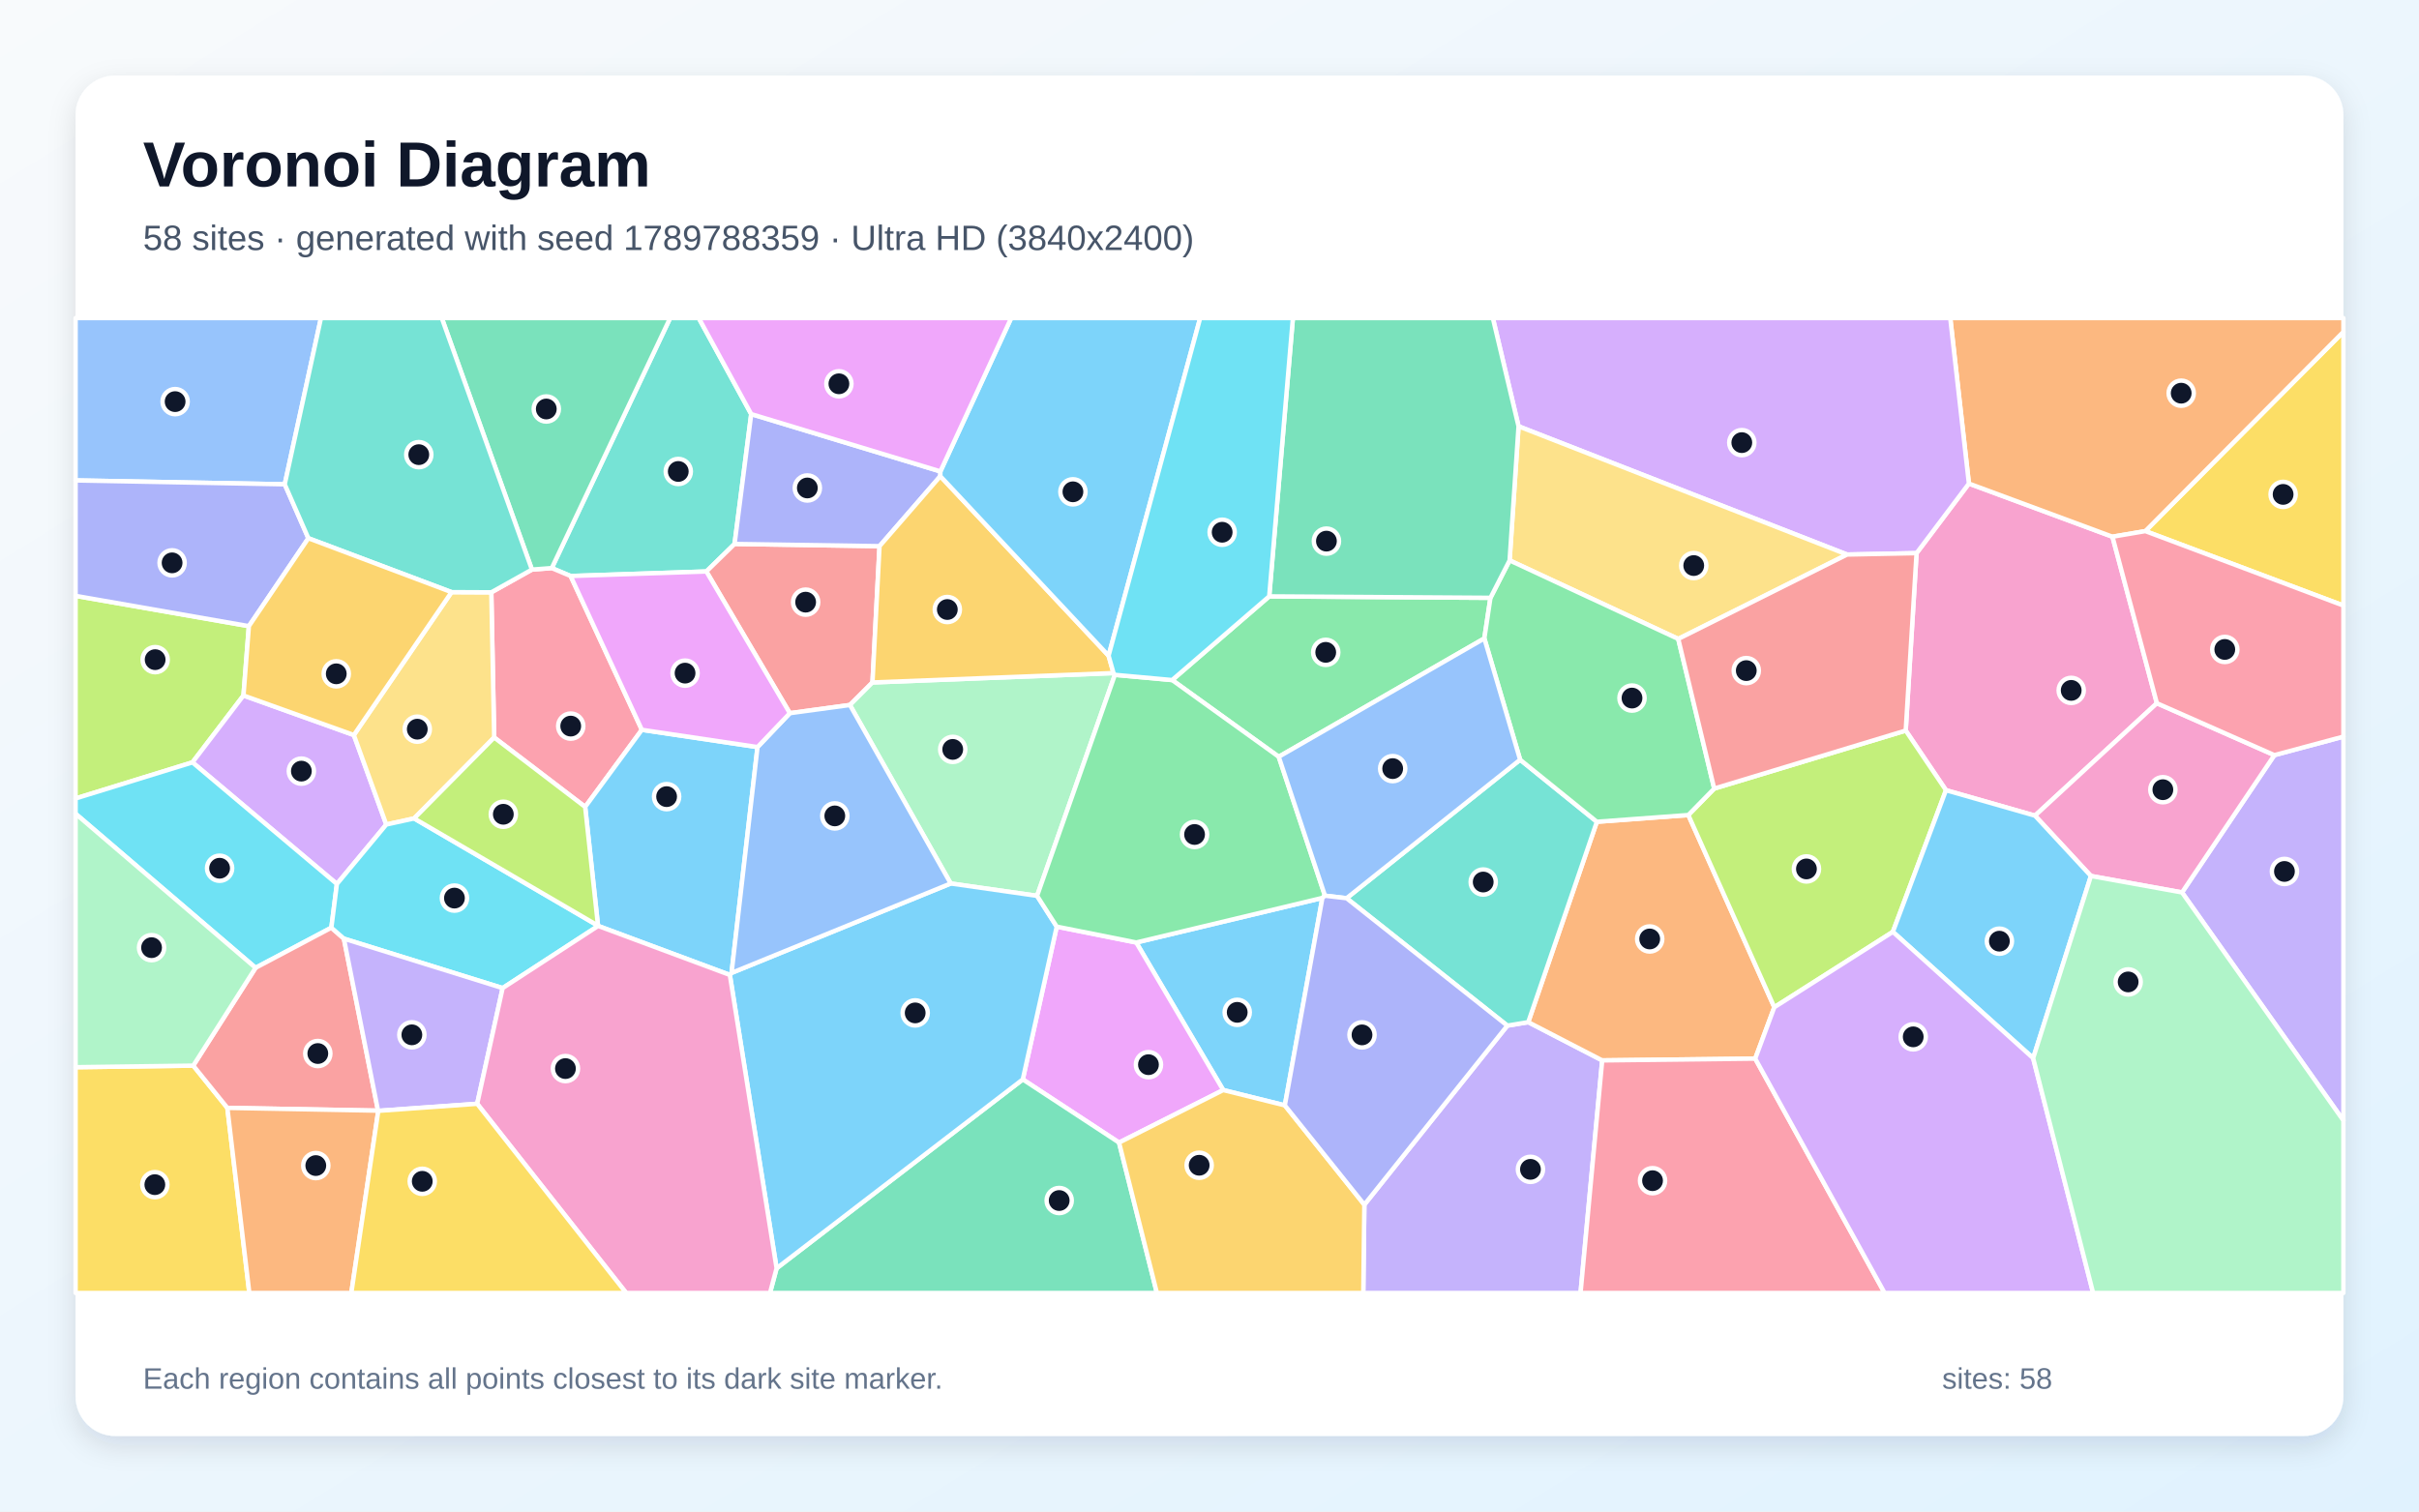
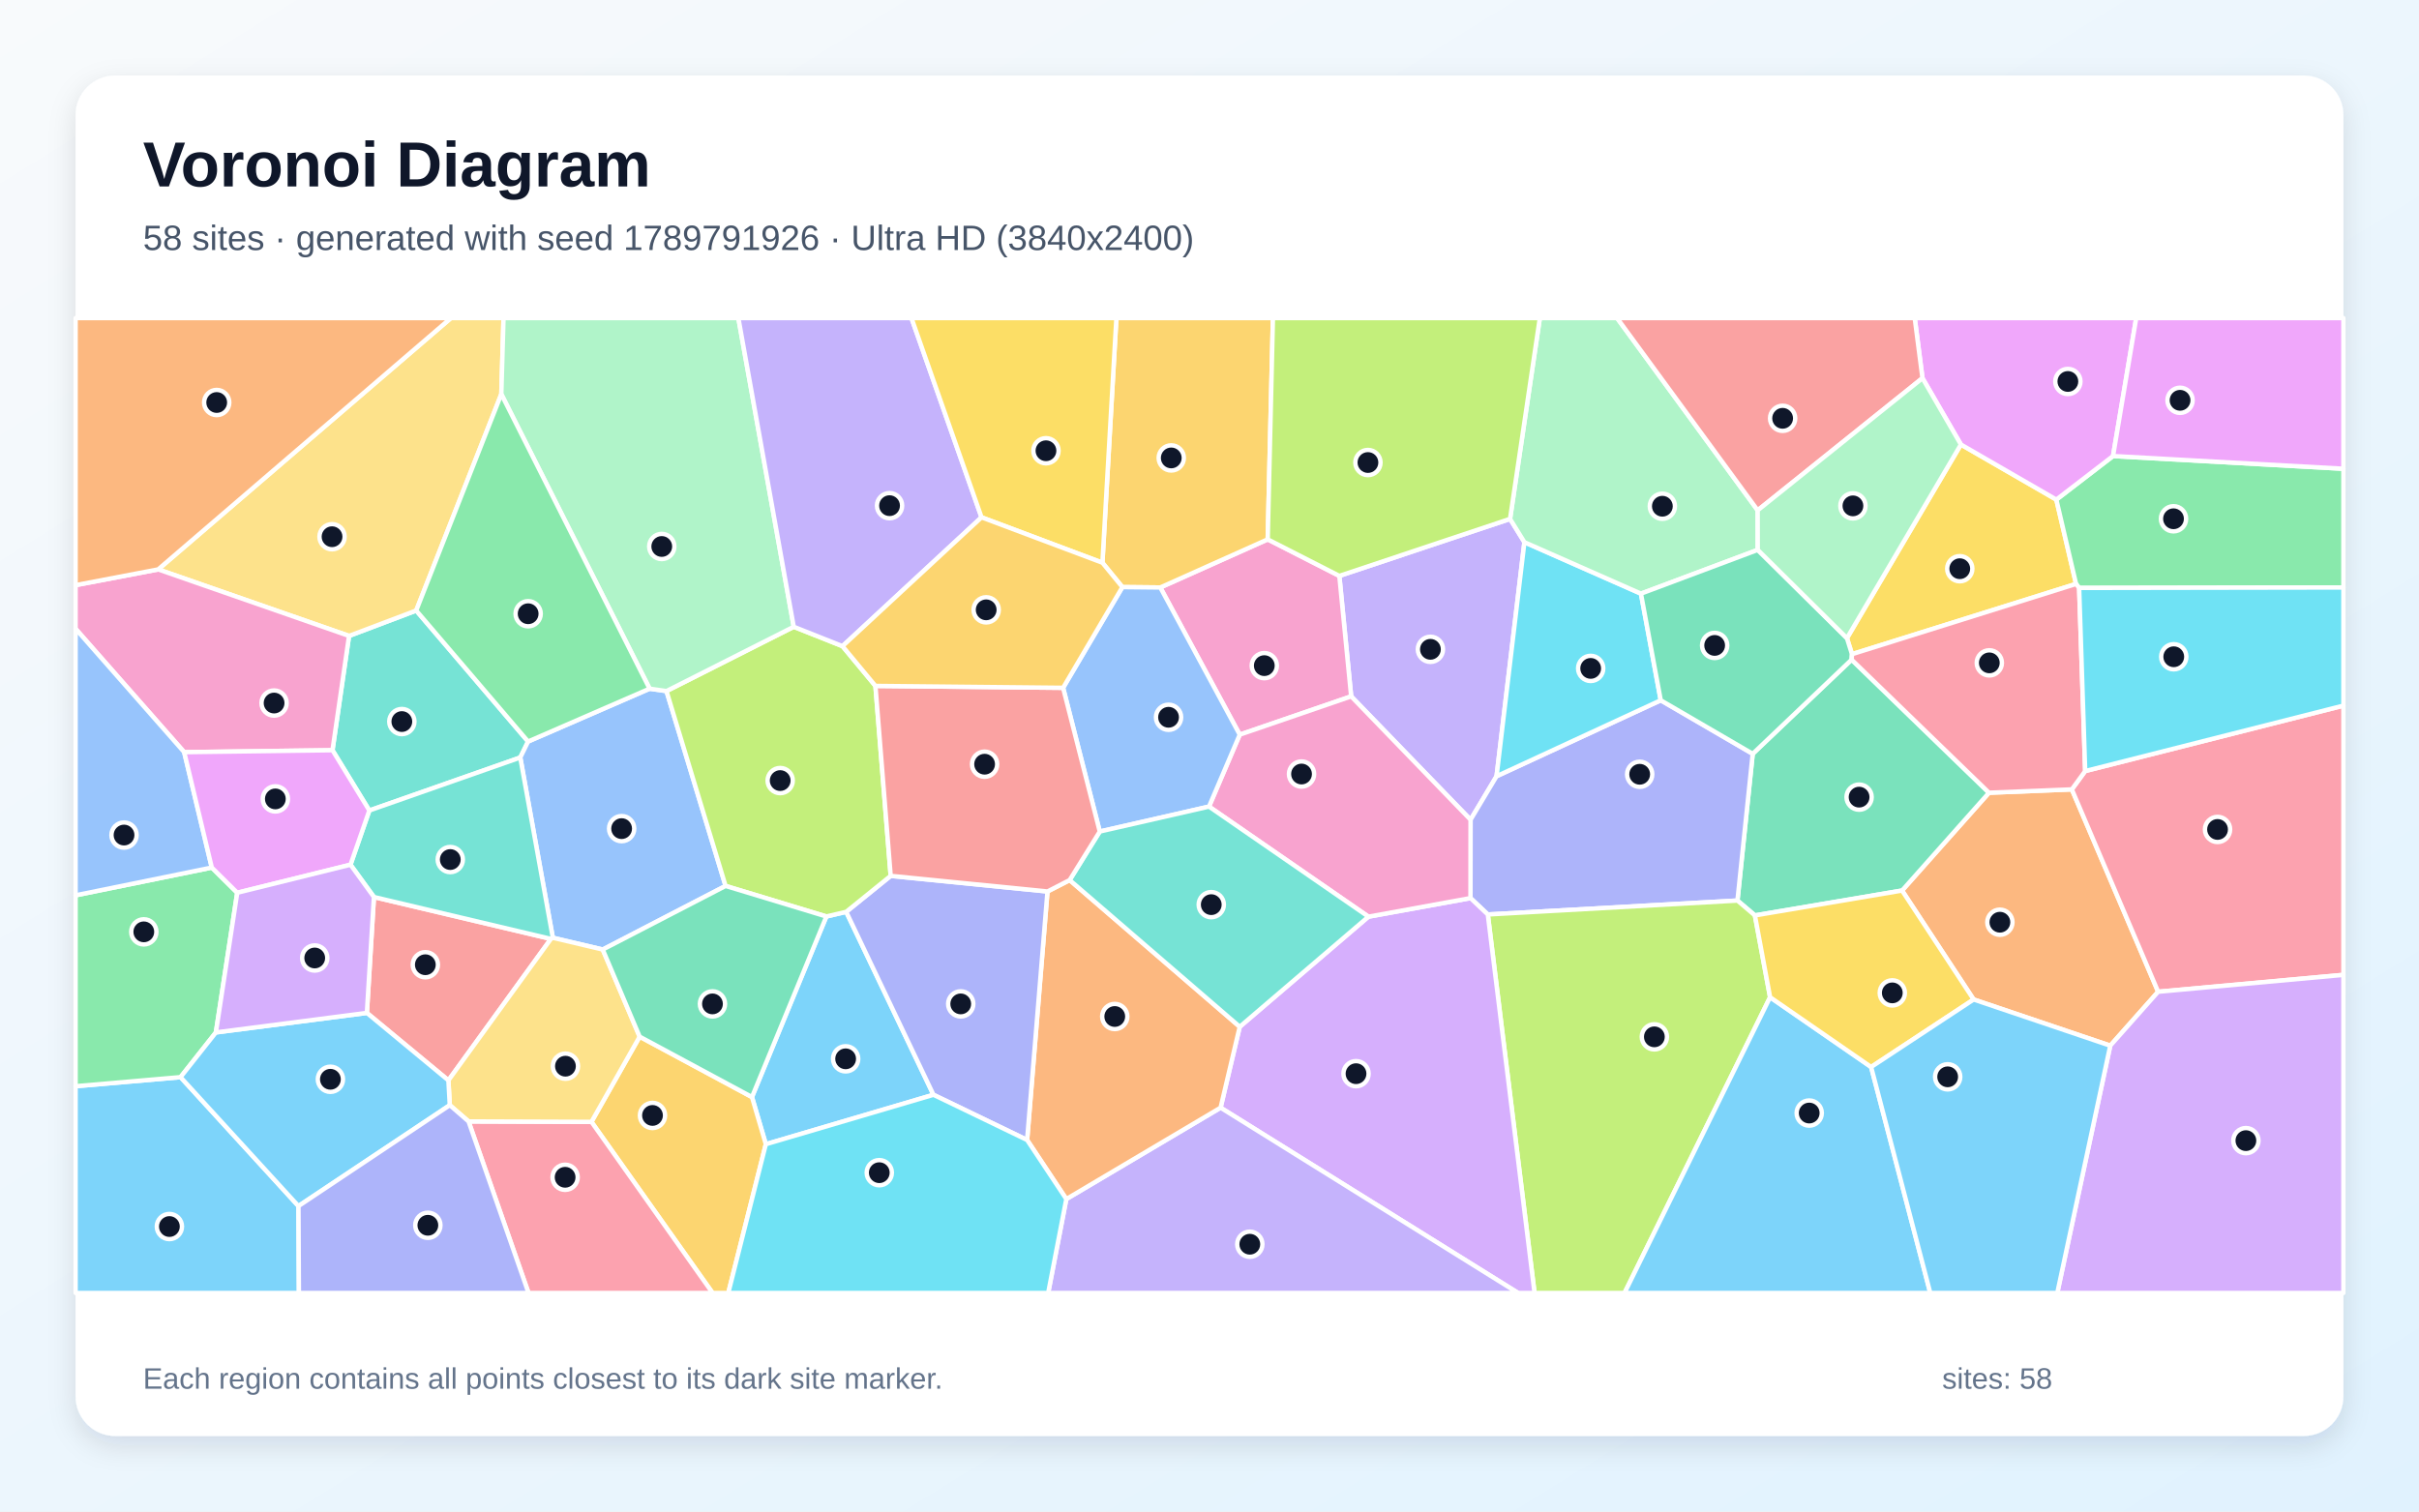
<svg xmlns="http://www.w3.org/2000/svg" width="3840" height="2400" viewBox="0 0 3840 2400" role="img" aria-labelledby="title description">
  <defs>
    <linearGradient id="background" x1="0" y1="0" x2="1" y2="1">
      <stop stop-color="#F8FAFC" />
      <stop offset="1" stop-color="#E0F2FE" />
    </linearGradient>
    <filter id="shadow" x="-5%" y="-5%" width="110%" height="110%">
      <feDropShadow dx="0" dy="15" stdDeviation="22" flood-color="#0F172A" flood-opacity=".12" />
    </filter>
  </defs>
  <rect width="3840" height="2400" fill="url(#background)" />
  <rect x="120" y="120" width="3600" height="2160" rx="63" fill="#FFFFFF" filter="url(#shadow)" />
  <g font-family="Arial, sans-serif">
    <text x="227" y="296" font-size="101" font-weight="700" fill="#0F172A">Voronoi Diagram</text>
-     <text x="227" y="397" font-size="56" fill="#475569">58 sites · generated with seed 1789788359 · Ultra HD (3840x2400)</text>
+     <text x="227" y="397" font-size="56" fill="#475569">58 sites · generated with seed 1789791926 · Ultra HD (3840x2400)</text>
  </g>
  <g stroke="#FFFFFF" stroke-width="7" stroke-linejoin="round">
-     <polygon points="2039.6,1755.1 1941.8,1730.8 1803.7,1496.5 2099.2,1425.7" fill="#38BDF8" fill-opacity="0.65" />
-     <polygon points="2165.8,1912.8 2392.8,1628.5 2426.0,1623.0 2543.4,1683.7 2509.0,2053.0 2164.1,2053.0" fill="#A78BFA" fill-opacity="0.65" />
-     <polygon points="3423.9,1116.6 3230.4,1295.1 3089.1,1254.7 3025.2,1160.0 3042.4,878.3 3125.5,767.8 3353.4,852.2" fill="#F472B6" fill-opacity="0.65" />
-     <polygon points="2680.1,1294.1 2816.6,1599.3 2786.3,1680.9 2543.4,1683.7 2426.0,1623.0 2534.9,1304.8" fill="#FB923C" fill-opacity="0.65" />
-     <polygon points="3405.6,843.3 3720.0,526.9 3720.0,961.5" fill="#FACC15" fill-opacity="0.65" />
-     <polygon points="2014.8,946.9 2366.0,949.2 2356.3,1013.7 2029.9,1201.6 1860.7,1079.8" fill="#4ADE80" fill-opacity="0.65" />
-     <polygon points="1192.5,657.5 1166.1,863.7 1121.3,907.4 905.8,914.6 875.9,902.0 1063.8,505.0 1109.2,505.0" fill="#2DD4BF" fill-opacity="0.65" />
-     <polygon points="452.0,769.0 120.0,762.8 120.0,505.0 509.5,505.0" fill="#60A5FA" fill-opacity="0.65" />
-     <polygon points="1776.4,1814.2 1623.6,1713.9 1677.5,1471.3 1803.7,1496.5 1941.8,1730.8" fill="#E879F9" fill-opacity="0.65" />
-     <polygon points="1232.8,2013.8 1623.6,1713.9 1776.4,1814.2 1836.5,2053.0 1222.3,2053.0" fill="#34D399" fill-opacity="0.65" />
-     <polygon points="1385.0,1083.6 1349.2,1119.4 1253.8,1132.4 1121.3,907.4 1166.1,863.7 1396.2,867.2" fill="#F87171" fill-opacity="0.65" />
-     <polygon points="1492.8,748.5 1492.7,756.1 1396.2,867.2 1166.1,863.7 1192.5,657.5" fill="#818CF8" fill-opacity="0.65" />
-     <polygon points="1776.4,1814.2 1941.8,1730.8 2039.6,1755.1 2165.8,1912.8 2164.1,2053.0 1836.5,2053.0" fill="#FBBF24" fill-opacity="0.65" />
-     <polygon points="395.1,994.2 386.5,1104.3 305.5,1210.5 120.0,1267.8 120.0,946.1" fill="#A3E635" fill-opacity="0.65" />
-     <polygon points="561.7,1167.1 613.2,1309.2 534.8,1403.6 305.5,1210.5 386.5,1104.3" fill="#C084FC" fill-opacity="0.65" />
-     <polygon points="1018.9,1158.8 928.9,1281.2 784.5,1171.0 779.9,940.5 844.4,904.4 875.9,902.0 905.8,914.6" fill="#FB7185" fill-opacity="0.65" />
-     <polygon points="526.0,1473.0 405.7,1536.7 120.0,1292.1 120.0,1267.8 305.5,1210.5 534.8,1403.6" fill="#22D3EE" fill-opacity="0.65" />
-     <polygon points="1767.6,1068.7 1769.8,1071.5 1646.3,1422.4 1509.2,1402.8 1349.2,1119.4 1385.0,1083.6" fill="#86EFAC" fill-opacity="0.65" />
-     <polygon points="716.8,940.2 779.9,940.5 784.5,1171.0 657.4,1299.5 613.2,1309.2 561.7,1167.1" fill="#FCD34D" fill-opacity="0.65" />
-     <polygon points="1202.5,1186.2 1161.3,1544.8 1158.6,1548.0 949.5,1470.2 949.3,1469.8 928.9,1281.2 1018.9,1158.8" fill="#38BDF8" fill-opacity="0.65" />
-     <polygon points="1158.6,1548.0 1161.3,1544.8 1509.2,1402.8 1646.3,1422.4 1677.5,1471.3 1623.6,1713.9 1232.8,2013.8" fill="#38BDF8" fill-opacity="0.65" />
-     <polygon points="3463.8,1417.0 3610.4,1199.0 3720.0,1169.6 3720.0,1779.2" fill="#A78BFA" fill-opacity="0.65" />
-     <polygon points="3610.4,1199.0 3463.8,1417.0 3319.2,1390.9 3230.4,1295.1 3423.9,1116.6" fill="#F472B6" fill-opacity="0.65" />
-     <polygon points="3405.6,843.3 3353.4,852.2 3125.5,767.8 3095.9,505.0 3720.0,505.0 3720.0,526.9" fill="#FB923C" fill-opacity="0.65" />
-     <polygon points="120.0,1694.5 306.8,1692.0 360.9,1759.1 395.8,2053.0 120.0,2053.0" fill="#FACC15" fill-opacity="0.65" />
-     <polygon points="1677.5,1471.3 1646.3,1422.4 1769.8,1071.5 1860.7,1079.8 2029.9,1201.6 2103.3,1422.2 2099.2,1425.7 1803.7,1496.5" fill="#4ADE80" fill-opacity="0.65" />
-     <polygon points="2137.6,1426.2 2413.1,1206.3 2534.9,1304.8 2426.0,1623.0 2392.8,1628.5" fill="#2DD4BF" fill-opacity="0.65" />
-     <polygon points="1161.3,1544.8 1202.5,1186.2 1253.8,1132.4 1349.2,1119.4 1509.2,1402.8" fill="#60A5FA" fill-opacity="0.65" />
-     <polygon points="1202.5,1186.2 1018.9,1158.8 905.8,914.6 1121.3,907.4 1253.8,1132.4" fill="#E879F9" fill-opacity="0.65" />
-     <polygon points="844.4,904.4 701.3,505.0 1063.8,505.0 875.9,902.0" fill="#34D399" fill-opacity="0.65" />
-     <polygon points="360.9,1759.1 306.8,1692.0 405.7,1536.7 526.0,1473.0 545.9,1490.4 600.1,1763.5" fill="#F87171" fill-opacity="0.65" />
-     <polygon points="489.5,854.6 395.1,994.2 120.0,946.1 120.0,762.8 452.0,769.0" fill="#818CF8" fill-opacity="0.65" />
-     <polygon points="1759.8,1041.1 1767.6,1068.7 1385.0,1083.6 1396.2,867.2 1492.7,756.1" fill="#FBBF24" fill-opacity="0.65" />
-     <polygon points="3004.8,1479.6 2816.6,1599.3 2680.1,1294.1 2721.2,1252.1 3025.2,1160.0 3089.1,1254.7" fill="#A3E635" fill-opacity="0.65" />
-     <polygon points="3125.5,767.8 3042.4,878.3 2932.1,880.5 2410.6,676.9 2369.8,505.0 3095.9,505.0" fill="#C084FC" fill-opacity="0.65" />
-     <polygon points="2543.4,1683.7 2786.3,1680.9 2991.7,2053.0 2509.0,2053.0" fill="#FB7185" fill-opacity="0.65" />
-     <polygon points="797.9,1568.9 545.9,1490.4 526.0,1473.0 534.8,1403.6 613.2,1309.2 657.4,1299.5 949.3,1469.8 949.5,1470.2" fill="#22D3EE" fill-opacity="0.65" />
-     <polygon points="306.8,1692.0 120.0,1694.5 120.0,1292.1 405.7,1536.7" fill="#86EFAC" fill-opacity="0.65" />
-     <polygon points="2410.6,676.9 2932.1,880.5 2664.1,1014.5 2396.4,889.8" fill="#FCD34D" fill-opacity="0.65" />
-     <polygon points="3227.5,1680.2 3004.8,1479.6 3089.1,1254.7 3230.4,1295.1 3319.2,1390.9" fill="#38BDF8" fill-opacity="0.65" />
-     <polygon points="1759.8,1041.1 1492.7,756.1 1492.8,748.5 1605.2,505.0 1905.2,505.0" fill="#38BDF8" fill-opacity="0.65" />
-     <polygon points="600.5,1763.8 600.1,1763.5 545.9,1490.4 797.9,1568.9 757.5,1752.6" fill="#A78BFA" fill-opacity="0.65" />
-     <polygon points="757.5,1752.6 797.9,1568.9 949.5,1470.2 1158.6,1548.0 1232.8,2013.8 1222.3,2053.0 994.0,2053.0" fill="#F472B6" fill-opacity="0.65" />
-     <polygon points="360.9,1759.1 600.1,1763.5 600.5,1763.8 557.7,2053.0 395.8,2053.0" fill="#FB923C" fill-opacity="0.65" />
-     <polygon points="600.5,1763.8 757.5,1752.6 994.0,2053.0 557.7,2053.0" fill="#FACC15" fill-opacity="0.65" />
-     <polygon points="2396.4,889.8 2664.1,1014.5 2721.2,1252.1 2680.1,1294.1 2534.9,1304.8 2413.1,1206.3 2356.3,1013.7 2366.0,949.2" fill="#4ADE80" fill-opacity="0.65" />
-     <polygon points="844.4,904.4 779.9,940.5 716.8,940.2 489.5,854.6 452.0,769.0 509.5,505.0 701.3,505.0" fill="#2DD4BF" fill-opacity="0.65" />
-     <polygon points="2103.3,1422.2 2029.9,1201.6 2356.3,1013.7 2413.1,1206.3 2137.6,1426.2" fill="#60A5FA" fill-opacity="0.65" />
-     <polygon points="1492.8,748.5 1192.5,657.5 1109.2,505.0 1605.2,505.0" fill="#E879F9" fill-opacity="0.65" />
-     <polygon points="2410.6,676.9 2396.4,889.8 2366.0,949.2 2014.8,946.9 2052.4,505.0 2369.8,505.0" fill="#34D399" fill-opacity="0.65" />
-     <polygon points="2664.1,1014.5 2932.1,880.5 3042.4,878.3 3025.2,1160.0 2721.2,1252.1" fill="#F87171" fill-opacity="0.65" />
-     <polygon points="2039.6,1755.1 2099.2,1425.7 2103.3,1422.2 2137.6,1426.2 2392.8,1628.5 2165.8,1912.8" fill="#818CF8" fill-opacity="0.65" />
-     <polygon points="716.8,940.2 561.7,1167.1 386.5,1104.3 395.1,994.2 489.5,854.6" fill="#FBBF24" fill-opacity="0.65" />
-     <polygon points="657.4,1299.5 784.5,1171.0 928.9,1281.2 949.3,1469.8" fill="#A3E635" fill-opacity="0.65" />
-     <polygon points="2786.3,1680.9 2816.6,1599.3 3004.8,1479.6 3227.5,1680.2 3322.7,2053.0 2991.7,2053.0" fill="#C084FC" fill-opacity="0.65" />
-     <polygon points="3610.4,1199.0 3423.9,1116.6 3353.4,852.2 3405.6,843.3 3720.0,961.5 3720.0,1169.6" fill="#FB7185" fill-opacity="0.65" />
-     <polygon points="2014.8,946.9 1860.7,1079.8 1769.8,1071.5 1767.6,1068.7 1759.8,1041.1 1905.2,505.0 2052.4,505.0" fill="#22D3EE" fill-opacity="0.65" />
-     <polygon points="3227.5,1680.2 3319.2,1390.9 3463.8,1417.0 3720.0,1779.2 3720.0,2053.0 3322.7,2053.0" fill="#86EFAC" fill-opacity="0.65" />
+     <polygon points="1215.7,1816.8 1193.7,1741.9 1311.8,1455.2 1343.3,1447.8 1481.8,1738.3" fill="#38BDF8" fill-opacity="0.65" />
+     <polygon points="2397.1,823.9 2419.9,860.9 2375.7,1232.5 2334.4,1301.6 2144.9,1105.7 2126.1,914.4" fill="#A78BFA" fill-opacity="0.65" />
+     <polygon points="1841.9,932.8 2012.4,856.4 2126.1,914.4 2144.9,1105.7 1968.0,1166.5" fill="#F472B6" fill-opacity="0.65" />
+     <polygon points="3349.9,1660.3 3133.0,1587.0 3019.4,1414.0 3157.4,1258.7 3288.9,1253.4 3425.9,1574.7" fill="#FB923C" fill-opacity="0.65" />
+     <polygon points="2939.9,1038.7 2931.9,1013.3 3112.8,705.8 3264.3,793.3 3295.6,927.2" fill="#FACC15" fill-opacity="0.65" />
+     <polygon points="3300.5,933.5 3295.6,927.2 3264.3,793.3 3354.3,724.1 3720.0,744.3 3720.0,932.8" fill="#4ADE80" fill-opacity="0.65" />
+     <polygon points="586.3,1286.9 527.8,1191.2 554.1,1009.7 660.7,969.4 838.3,1177.4 825.9,1202.8" fill="#2DD4BF" fill-opacity="0.65" />
+     <polygon points="956.8,1507.7 877.6,1489.0 825.9,1202.8 838.3,1177.4 1031.2,1093.5 1058.0,1097.3 1151.8,1406.7" fill="#60A5FA" fill-opacity="0.65" />
+     <polygon points="3354.3,724.1 3264.3,793.3 3112.8,705.8 3051.8,600.4 3039.5,505.0 3391.1,505.0" fill="#E879F9" fill-opacity="0.65" />
+     <polygon points="2785.8,1453.5 2758.1,1429.9 2782.3,1196.9 2939.3,1047.4 3157.4,1258.7 3019.4,1414.0" fill="#34D399" fill-opacity="0.65" />
+     <polygon points="711.8,1715.4 582.4,1608.3 593.6,1424.3 874.5,1490.8" fill="#F87171" fill-opacity="0.65" />
+     <polygon points="2361.8,1452.0 2334.3,1426.0 2334.4,1301.6 2375.7,1232.5 2636.3,1111.9 2782.3,1196.9 2758.1,1429.9" fill="#818CF8" fill-opacity="0.65" />
+     <polygon points="2012.4,856.4 1841.9,932.8 1781.7,932.2 1750.0,893.5 1772.2,505.0 2020.7,505.0" fill="#FBBF24" fill-opacity="0.65" />
+     <polygon points="2361.8,1452.0 2758.1,1429.9 2785.8,1453.5 2809.9,1583.4 2578.8,2053.0 2436.0,2053.0" fill="#A3E635" fill-opacity="0.65" />
+     <polygon points="1937.6,1758.8 1968.0,1630.3 2172.3,1455.5 2334.3,1426.0 2361.8,1452.0 2436.0,2053.0 2409.9,2053.0" fill="#C084FC" fill-opacity="0.65" />
+     <polygon points="3425.9,1574.7 3288.9,1253.4 3310.1,1224.3 3720.0,1120.4 3720.0,1547.9" fill="#FB7185" fill-opacity="0.65" />
+     <polygon points="2636.3,1111.9 2375.7,1232.5 2419.9,860.9 2604.9,942.6" fill="#22D3EE" fill-opacity="0.65" />
+     <polygon points="2790.2,810.3 2790.3,873.1 2604.9,942.6 2419.9,860.9 2397.1,823.9 2444.4,505.0 2567.0,505.0" fill="#86EFAC" fill-opacity="0.65" />
+     <polygon points="795.8,625.8 660.7,969.4 554.1,1009.7 251.1,904.1 715.8,505.0 799.3,505.0" fill="#FCD34D" fill-opacity="0.65" />
+     <polygon points="120.0,1724.7 286.6,1710.3 473.8,1915.0 474.5,2053.0 120.0,2053.0" fill="#38BDF8" fill-opacity="0.65" />
+     <polygon points="2809.9,1583.4 2970.3,1694.2 3064.2,2053.0 2578.8,2053.0" fill="#38BDF8" fill-opacity="0.65" />
+     <polygon points="1692.7,1903.9 1937.6,1758.8 2409.9,2053.0 1663.9,2053.0" fill="#A78BFA" fill-opacity="0.65" />
+     <polygon points="2172.3,1455.5 1919.2,1280.7 1968.0,1166.5 2144.9,1105.7 2334.4,1301.6 2334.3,1426.0" fill="#F472B6" fill-opacity="0.65" />
+     <polygon points="1692.7,1903.9 1630.5,1810.1 1662.8,1415.5 1698.0,1397.4 1968.0,1630.3 1937.6,1758.8" fill="#FB923C" fill-opacity="0.65" />
+     <polygon points="2970.3,1694.2 2809.9,1583.4 2785.8,1453.5 3019.4,1414.0 3133.0,1587.0" fill="#FACC15" fill-opacity="0.65" />
+     <polygon points="342.7,1639.3 286.6,1710.3 120.0,1724.7 120.0,1421.6 336.2,1377.5 376.6,1417.5" fill="#4ADE80" fill-opacity="0.65" />
+     <polygon points="874.5,1490.8 593.6,1424.3 556.4,1373.0 586.3,1286.9 825.9,1202.8 877.6,1489.0" fill="#2DD4BF" fill-opacity="0.65" />
+     <polygon points="1919.2,1280.7 1745.8,1320.3 1687.6,1092.1 1781.7,932.2 1841.9,932.8 1968.0,1166.5" fill="#60A5FA" fill-opacity="0.65" />
+     <polygon points="3354.3,724.1 3391.1,505.0 3720.0,505.0 3720.0,744.3" fill="#E879F9" fill-opacity="0.65" />
+     <polygon points="2790.3,873.1 2931.9,1013.3 2939.9,1038.7 2939.3,1047.4 2782.3,1196.9 2636.3,1111.9 2604.9,942.6" fill="#34D399" fill-opacity="0.65" />
+     <polygon points="3051.8,600.4 2790.2,810.3 2567.0,505.0 3039.5,505.0" fill="#F87171" fill-opacity="0.65" />
+     <polygon points="1413.9,1390.7 1662.8,1415.5 1630.5,1810.1 1481.8,1738.3 1343.3,1447.8" fill="#818CF8" fill-opacity="0.65" />
+     <polygon points="938.9,1781.3 1015.4,1646.0 1193.7,1741.9 1215.7,1816.8 1156.1,2053.0 1131.2,2053.0" fill="#FBBF24" fill-opacity="0.65" />
+     <polygon points="1260.0,995.2 1337.4,1026.0 1389.7,1089.1 1413.9,1390.7 1343.3,1447.8 1311.8,1455.2 1151.8,1406.7 1058.0,1097.3" fill="#A3E635" fill-opacity="0.65" />
+     <polygon points="3349.9,1660.3 3425.9,1574.7 3720.0,1547.9 3720.0,2053.0 3265.8,2053.0" fill="#C084FC" fill-opacity="0.65" />
+     <polygon points="743.8,1780.6 938.9,1781.3 1131.2,2053.0 839.0,2053.0" fill="#FB7185" fill-opacity="0.65" />
+     <polygon points="1215.7,1816.8 1481.8,1738.3 1630.5,1810.1 1692.7,1903.9 1663.9,2053.0 1156.1,2053.0" fill="#22D3EE" fill-opacity="0.65" />
+     <polygon points="1260.0,995.2 1058.0,1097.3 1031.2,1093.5 795.8,625.8 799.3,505.0 1172.1,505.0" fill="#86EFAC" fill-opacity="0.65" />
+     <polygon points="743.8,1780.6 714.0,1754.8 711.8,1715.4 874.5,1490.8 877.6,1489.0 956.8,1507.7 1015.4,1646.0 938.9,1781.3" fill="#FCD34D" fill-opacity="0.65" />
+     <polygon points="473.8,1915.0 286.6,1710.3 342.7,1639.3 582.4,1608.3 711.8,1715.4 714.0,1754.8" fill="#38BDF8" fill-opacity="0.65" />
+     <polygon points="2970.3,1694.2 3133.0,1587.0 3349.9,1660.3 3265.8,2053.0 3064.2,2053.0" fill="#38BDF8" fill-opacity="0.65" />
+     <polygon points="1558.1,821.4 1337.4,1026.0 1260.0,995.2 1172.1,505.0 1446.9,505.0" fill="#A78BFA" fill-opacity="0.65" />
+     <polygon points="292.4,1194.3 120.0,998.4 120.0,929.1 251.1,904.1 554.1,1009.7 527.8,1191.2" fill="#F472B6" fill-opacity="0.65" />
+     <polygon points="251.1,904.1 120.0,929.1 120.0,505.0 715.8,505.0" fill="#FB923C" fill-opacity="0.65" />
+     <polygon points="1750.0,893.5 1558.1,821.4 1446.9,505.0 1772.2,505.0" fill="#FACC15" fill-opacity="0.65" />
+     <polygon points="1031.2,1093.5 838.3,1177.4 660.7,969.4 795.8,625.8" fill="#4ADE80" fill-opacity="0.65" />
+     <polygon points="1745.8,1320.3 1919.2,1280.7 2172.3,1455.5 1968.0,1630.3 1698.0,1397.4" fill="#2DD4BF" fill-opacity="0.65" />
+     <polygon points="292.4,1194.3 336.2,1377.5 120.0,1421.6 120.0,998.4" fill="#60A5FA" fill-opacity="0.65" />
+     <polygon points="556.4,1373.0 376.6,1417.5 336.2,1377.5 292.4,1194.3 527.8,1191.2 586.3,1286.9" fill="#E879F9" fill-opacity="0.65" />
+     <polygon points="1015.4,1646.0 956.8,1507.7 1151.8,1406.7 1311.8,1455.2 1193.7,1741.9" fill="#34D399" fill-opacity="0.65" />
+     <polygon points="1389.7,1089.1 1687.6,1092.1 1745.8,1320.3 1698.0,1397.4 1662.8,1415.5 1413.9,1390.7" fill="#F87171" fill-opacity="0.65" />
+     <polygon points="473.8,1915.0 714.0,1754.8 743.8,1780.6 839.0,2053.0 474.5,2053.0" fill="#818CF8" fill-opacity="0.65" />
+     <polygon points="1558.1,821.4 1750.0,893.5 1781.7,932.2 1687.6,1092.1 1389.7,1089.1 1337.4,1026.0" fill="#FBBF24" fill-opacity="0.65" />
+     <polygon points="2397.1,823.9 2126.1,914.4 2012.4,856.4 2020.7,505.0 2444.4,505.0" fill="#A3E635" fill-opacity="0.65" />
+     <polygon points="342.7,1639.3 376.6,1417.5 556.4,1373.0 593.6,1424.3 582.4,1608.3" fill="#C084FC" fill-opacity="0.65" />
+     <polygon points="3300.5,933.5 3310.1,1224.3 3288.9,1253.4 3157.4,1258.7 2939.3,1047.4 2939.9,1038.7 3295.6,927.2" fill="#FB7185" fill-opacity="0.65" />
+     <polygon points="3310.1,1224.3 3300.5,933.5 3720.0,932.8 3720.0,1120.4" fill="#22D3EE" fill-opacity="0.65" />
+     <polygon points="3051.8,600.4 3112.8,705.8 2931.9,1013.3 2790.3,873.1 2790.2,810.3" fill="#86EFAC" fill-opacity="0.65" />
  </g>
  <g>
-     <circle cx="1964.0" cy="1607.4" r="20" fill="#0F172A" stroke="#FFFFFF" stroke-width="7" />
-     <circle cx="2429.5" cy="1856.7" r="20" fill="#0F172A" stroke="#FFFFFF" stroke-width="7" />
-     <circle cx="3287.9" cy="1096.2" r="20" fill="#0F172A" stroke="#FFFFFF" stroke-width="7" />
-     <circle cx="2618.8" cy="1490.9" r="20" fill="#0F172A" stroke="#FFFFFF" stroke-width="7" />
-     <circle cx="3624.3" cy="785.0" r="20" fill="#0F172A" stroke="#FFFFFF" stroke-width="7" />
-     <circle cx="2104.5" cy="1035.8" r="20" fill="#0F172A" stroke="#FFFFFF" stroke-width="7" />
-     <circle cx="1076.7" cy="748.6" r="20" fill="#0F172A" stroke="#FFFFFF" stroke-width="7" />
-     <circle cx="278.0" cy="637.7" r="20" fill="#0F172A" stroke="#FFFFFF" stroke-width="7" />
-     <circle cx="1823.1" cy="1690.5" r="20" fill="#0F172A" stroke="#FFFFFF" stroke-width="7" />
-     <circle cx="1681.4" cy="1906.2" r="20" fill="#0F172A" stroke="#FFFFFF" stroke-width="7" />
-     <circle cx="1278.9" cy="956.1" r="20" fill="#0F172A" stroke="#FFFFFF" stroke-width="7" />
-     <circle cx="1281.6" cy="774.8" r="20" fill="#0F172A" stroke="#FFFFFF" stroke-width="7" />
-     <circle cx="1903.6" cy="1850.2" r="20" fill="#0F172A" stroke="#FFFFFF" stroke-width="7" />
-     <circle cx="246.3" cy="1047.4" r="20" fill="#0F172A" stroke="#FFFFFF" stroke-width="7" />
-     <circle cx="478.4" cy="1224.4" r="20" fill="#0F172A" stroke="#FFFFFF" stroke-width="7" />
-     <circle cx="906.0" cy="1152.9" r="20" fill="#0F172A" stroke="#FFFFFF" stroke-width="7" />
-     <circle cx="348.6" cy="1378.6" r="20" fill="#0F172A" stroke="#FFFFFF" stroke-width="7" />
-     <circle cx="1512.4" cy="1189.9" r="20" fill="#0F172A" stroke="#FFFFFF" stroke-width="7" />
-     <circle cx="662.4" cy="1157.8" r="20" fill="#0F172A" stroke="#FFFFFF" stroke-width="7" />
-     <circle cx="1058.2" cy="1264.9" r="20" fill="#0F172A" stroke="#FFFFFF" stroke-width="7" />
-     <circle cx="1452.8" cy="1608.3" r="20" fill="#0F172A" stroke="#FFFFFF" stroke-width="7" />
-     <circle cx="3626.4" cy="1383.7" r="20" fill="#0F172A" stroke="#FFFFFF" stroke-width="7" />
-     <circle cx="3433.4" cy="1253.9" r="20" fill="#0F172A" stroke="#FFFFFF" stroke-width="7" />
-     <circle cx="3462.5" cy="624.3" r="20" fill="#0F172A" stroke="#FFFFFF" stroke-width="7" />
-     <circle cx="245.8" cy="1881.0" r="20" fill="#0F172A" stroke="#FFFFFF" stroke-width="7" />
-     <circle cx="1896.3" cy="1325.0" r="20" fill="#0F172A" stroke="#FFFFFF" stroke-width="7" />
-     <circle cx="2354.5" cy="1400.5" r="20" fill="#0F172A" stroke="#FFFFFF" stroke-width="7" />
-     <circle cx="1325.2" cy="1295.5" r="20" fill="#0F172A" stroke="#FFFFFF" stroke-width="7" />
-     <circle cx="1087.5" cy="1068.8" r="20" fill="#0F172A" stroke="#FFFFFF" stroke-width="7" />
-     <circle cx="867.2" cy="649.4" r="20" fill="#0F172A" stroke="#FFFFFF" stroke-width="7" />
-     <circle cx="504.5" cy="1672.8" r="20" fill="#0F172A" stroke="#FFFFFF" stroke-width="7" />
-     <circle cx="273.2" cy="893.7" r="20" fill="#0F172A" stroke="#FFFFFF" stroke-width="7" />
-     <circle cx="1503.8" cy="967.8" r="20" fill="#0F172A" stroke="#FFFFFF" stroke-width="7" />
-     <circle cx="2867.6" cy="1379.7" r="20" fill="#0F172A" stroke="#FFFFFF" stroke-width="7" />
-     <circle cx="2765.0" cy="702.8" r="20" fill="#0F172A" stroke="#FFFFFF" stroke-width="7" />
-     <circle cx="2623.3" cy="1874.7" r="20" fill="#0F172A" stroke="#FFFFFF" stroke-width="7" />
-     <circle cx="721.4" cy="1426.0" r="20" fill="#0F172A" stroke="#FFFFFF" stroke-width="7" />
-     <circle cx="240.6" cy="1504.7" r="20" fill="#0F172A" stroke="#FFFFFF" stroke-width="7" />
-     <circle cx="2688.7" cy="898.0" r="20" fill="#0F172A" stroke="#FFFFFF" stroke-width="7" />
-     <circle cx="3173.9" cy="1494.4" r="20" fill="#0F172A" stroke="#FFFFFF" stroke-width="7" />
-     <circle cx="1703.2" cy="780.9" r="20" fill="#0F172A" stroke="#FFFFFF" stroke-width="7" />
-     <circle cx="653.8" cy="1643.1" r="20" fill="#0F172A" stroke="#FFFFFF" stroke-width="7" />
-     <circle cx="897.6" cy="1696.7" r="20" fill="#0F172A" stroke="#FFFFFF" stroke-width="7" />
-     <circle cx="501.3" cy="1850.7" r="20" fill="#0F172A" stroke="#FFFFFF" stroke-width="7" />
-     <circle cx="670.3" cy="1875.7" r="20" fill="#0F172A" stroke="#FFFFFF" stroke-width="7" />
-     <circle cx="2590.7" cy="1108.4" r="20" fill="#0F172A" stroke="#FFFFFF" stroke-width="7" />
-     <circle cx="664.8" cy="721.9" r="20" fill="#0F172A" stroke="#FFFFFF" stroke-width="7" />
-     <circle cx="2210.8" cy="1220.4" r="20" fill="#0F172A" stroke="#FFFFFF" stroke-width="7" />
-     <circle cx="1331.7" cy="609.4" r="20" fill="#0F172A" stroke="#FFFFFF" stroke-width="7" />
-     <circle cx="2105.6" cy="859.2" r="20" fill="#0F172A" stroke="#FFFFFF" stroke-width="7" />
-     <circle cx="2772.1" cy="1064.8" r="20" fill="#0F172A" stroke="#FFFFFF" stroke-width="7" />
-     <circle cx="2162.1" cy="1643.2" r="20" fill="#0F172A" stroke="#FFFFFF" stroke-width="7" />
-     <circle cx="533.8" cy="1069.9" r="20" fill="#0F172A" stroke="#FFFFFF" stroke-width="7" />
-     <circle cx="799.0" cy="1292.9" r="20" fill="#0F172A" stroke="#FFFFFF" stroke-width="7" />
-     <circle cx="3037.1" cy="1646.3" r="20" fill="#0F172A" stroke="#FFFFFF" stroke-width="7" />
-     <circle cx="3531.7" cy="1031.2" r="20" fill="#0F172A" stroke="#FFFFFF" stroke-width="7" />
-     <circle cx="1940.1" cy="845.1" r="20" fill="#0F172A" stroke="#FFFFFF" stroke-width="7" />
-     <circle cx="3378.3" cy="1559.1" r="20" fill="#0F172A" stroke="#FFFFFF" stroke-width="7" />
+     <circle cx="1342.4" cy="1681.2" r="20" fill="#0F172A" stroke="#FFFFFF" stroke-width="7" />
+     <circle cx="2270.7" cy="1031.0" r="20" fill="#0F172A" stroke="#FFFFFF" stroke-width="7" />
+     <circle cx="2007.0" cy="1056.9" r="20" fill="#0F172A" stroke="#FFFFFF" stroke-width="7" />
+     <circle cx="3174.7" cy="1464.3" r="20" fill="#0F172A" stroke="#FFFFFF" stroke-width="7" />
+     <circle cx="3111.0" cy="903.0" r="20" fill="#0F172A" stroke="#FFFFFF" stroke-width="7" />
+     <circle cx="3450.3" cy="823.7" r="20" fill="#0F172A" stroke="#FFFFFF" stroke-width="7" />
+     <circle cx="637.9" cy="1145.7" r="20" fill="#0F172A" stroke="#FFFFFF" stroke-width="7" />
+     <circle cx="986.8" cy="1315.7" r="20" fill="#0F172A" stroke="#FFFFFF" stroke-width="7" />
+     <circle cx="3282.6" cy="605.7" r="20" fill="#0F172A" stroke="#FFFFFF" stroke-width="7" />
+     <circle cx="2951.2" cy="1265.7" r="20" fill="#0F172A" stroke="#FFFFFF" stroke-width="7" />
+     <circle cx="675.2" cy="1531.8" r="20" fill="#0F172A" stroke="#FFFFFF" stroke-width="7" />
+     <circle cx="2602.9" cy="1229.4" r="20" fill="#0F172A" stroke="#FFFFFF" stroke-width="7" />
+     <circle cx="1859.3" cy="727.1" r="20" fill="#0F172A" stroke="#FFFFFF" stroke-width="7" />
+     <circle cx="2626.2" cy="1646.3" r="20" fill="#0F172A" stroke="#FFFFFF" stroke-width="7" />
+     <circle cx="2152.6" cy="1704.8" r="20" fill="#0F172A" stroke="#FFFFFF" stroke-width="7" />
+     <circle cx="3520.2" cy="1317.0" r="20" fill="#0F172A" stroke="#FFFFFF" stroke-width="7" />
+     <circle cx="2525.1" cy="1061.3" r="20" fill="#0F172A" stroke="#FFFFFF" stroke-width="7" />
+     <circle cx="2638.9" cy="803.8" r="20" fill="#0F172A" stroke="#FFFFFF" stroke-width="7" />
+     <circle cx="527.1" cy="852.2" r="20" fill="#0F172A" stroke="#FFFFFF" stroke-width="7" />
+     <circle cx="268.9" cy="1947.5" r="20" fill="#0F172A" stroke="#FFFFFF" stroke-width="7" />
+     <circle cx="2872.0" cy="1767.3" r="20" fill="#0F172A" stroke="#FFFFFF" stroke-width="7" />
+     <circle cx="1984.0" cy="1975.6" r="20" fill="#0F172A" stroke="#FFFFFF" stroke-width="7" />
+     <circle cx="2066.1" cy="1229.0" r="20" fill="#0F172A" stroke="#FFFFFF" stroke-width="7" />
+     <circle cx="1769.6" cy="1614.0" r="20" fill="#0F172A" stroke="#FFFFFF" stroke-width="7" />
+     <circle cx="3003.9" cy="1576.5" r="20" fill="#0F172A" stroke="#FFFFFF" stroke-width="7" />
+     <circle cx="228.3" cy="1479.6" r="20" fill="#0F172A" stroke="#FFFFFF" stroke-width="7" />
+     <circle cx="714.8" cy="1364.8" r="20" fill="#0F172A" stroke="#FFFFFF" stroke-width="7" />
+     <circle cx="1855.0" cy="1138.9" r="20" fill="#0F172A" stroke="#FFFFFF" stroke-width="7" />
+     <circle cx="3460.7" cy="635.6" r="20" fill="#0F172A" stroke="#FFFFFF" stroke-width="7" />
+     <circle cx="2721.9" cy="1024.8" r="20" fill="#0F172A" stroke="#FFFFFF" stroke-width="7" />
+     <circle cx="2829.8" cy="664.2" r="20" fill="#0F172A" stroke="#FFFFFF" stroke-width="7" />
+     <circle cx="1525.1" cy="1594.0" r="20" fill="#0F172A" stroke="#FFFFFF" stroke-width="7" />
+     <circle cx="1035.8" cy="1771.1" r="20" fill="#0F172A" stroke="#FFFFFF" stroke-width="7" />
+     <circle cx="1238.5" cy="1239.4" r="20" fill="#0F172A" stroke="#FFFFFF" stroke-width="7" />
+     <circle cx="3565.2" cy="1811.1" r="20" fill="#0F172A" stroke="#FFFFFF" stroke-width="7" />
+     <circle cx="897.1" cy="1869.3" r="20" fill="#0F172A" stroke="#FFFFFF" stroke-width="7" />
+     <circle cx="1395.8" cy="1862.0" r="20" fill="#0F172A" stroke="#FFFFFF" stroke-width="7" />
+     <circle cx="1050.5" cy="867.7" r="20" fill="#0F172A" stroke="#FFFFFF" stroke-width="7" />
+     <circle cx="897.6" cy="1692.9" r="20" fill="#0F172A" stroke="#FFFFFF" stroke-width="7" />
+     <circle cx="524.5" cy="1713.7" r="20" fill="#0F172A" stroke="#FFFFFF" stroke-width="7" />
+     <circle cx="3091.8" cy="1709.8" r="20" fill="#0F172A" stroke="#FFFFFF" stroke-width="7" />
+     <circle cx="1412.1" cy="802.9" r="20" fill="#0F172A" stroke="#FFFFFF" stroke-width="7" />
+     <circle cx="435.1" cy="1116.3" r="20" fill="#0F172A" stroke="#FFFFFF" stroke-width="7" />
+     <circle cx="344.0" cy="639.1" r="20" fill="#0F172A" stroke="#FFFFFF" stroke-width="7" />
+     <circle cx="1660.4" cy="715.7" r="20" fill="#0F172A" stroke="#FFFFFF" stroke-width="7" />
+     <circle cx="838.4" cy="974.5" r="20" fill="#0F172A" stroke="#FFFFFF" stroke-width="7" />
+     <circle cx="1922.8" cy="1436.4" r="20" fill="#0F172A" stroke="#FFFFFF" stroke-width="7" />
+     <circle cx="196.9" cy="1325.9" r="20" fill="#0F172A" stroke="#FFFFFF" stroke-width="7" />
+     <circle cx="437.1" cy="1268.5" r="20" fill="#0F172A" stroke="#FFFFFF" stroke-width="7" />
+     <circle cx="1131.0" cy="1594.0" r="20" fill="#0F172A" stroke="#FFFFFF" stroke-width="7" />
+     <circle cx="1563.0" cy="1213.4" r="20" fill="#0F172A" stroke="#FFFFFF" stroke-width="7" />
+     <circle cx="679.2" cy="1945.5" r="20" fill="#0F172A" stroke="#FFFFFF" stroke-width="7" />
+     <circle cx="1565.5" cy="968.3" r="20" fill="#0F172A" stroke="#FFFFFF" stroke-width="7" />
+     <circle cx="2171.5" cy="734.4" r="20" fill="#0F172A" stroke="#FFFFFF" stroke-width="7" />
+     <circle cx="499.6" cy="1521.1" r="20" fill="#0F172A" stroke="#FFFFFF" stroke-width="7" />
+     <circle cx="3157.9" cy="1052.5" r="20" fill="#0F172A" stroke="#FFFFFF" stroke-width="7" />
+     <circle cx="3450.7" cy="1042.8" r="20" fill="#0F172A" stroke="#FFFFFF" stroke-width="7" />
+     <circle cx="2941.4" cy="803.2" r="20" fill="#0F172A" stroke="#FFFFFF" stroke-width="7" />
  </g>
  <g font-family="Arial, sans-serif" font-size="47" fill="#64748B">
    <text x="227" y="2205">Each region contains all points closest to its dark site marker.</text>
    <text x="3083" y="2205">sites: 58</text>
  </g>
</svg>
